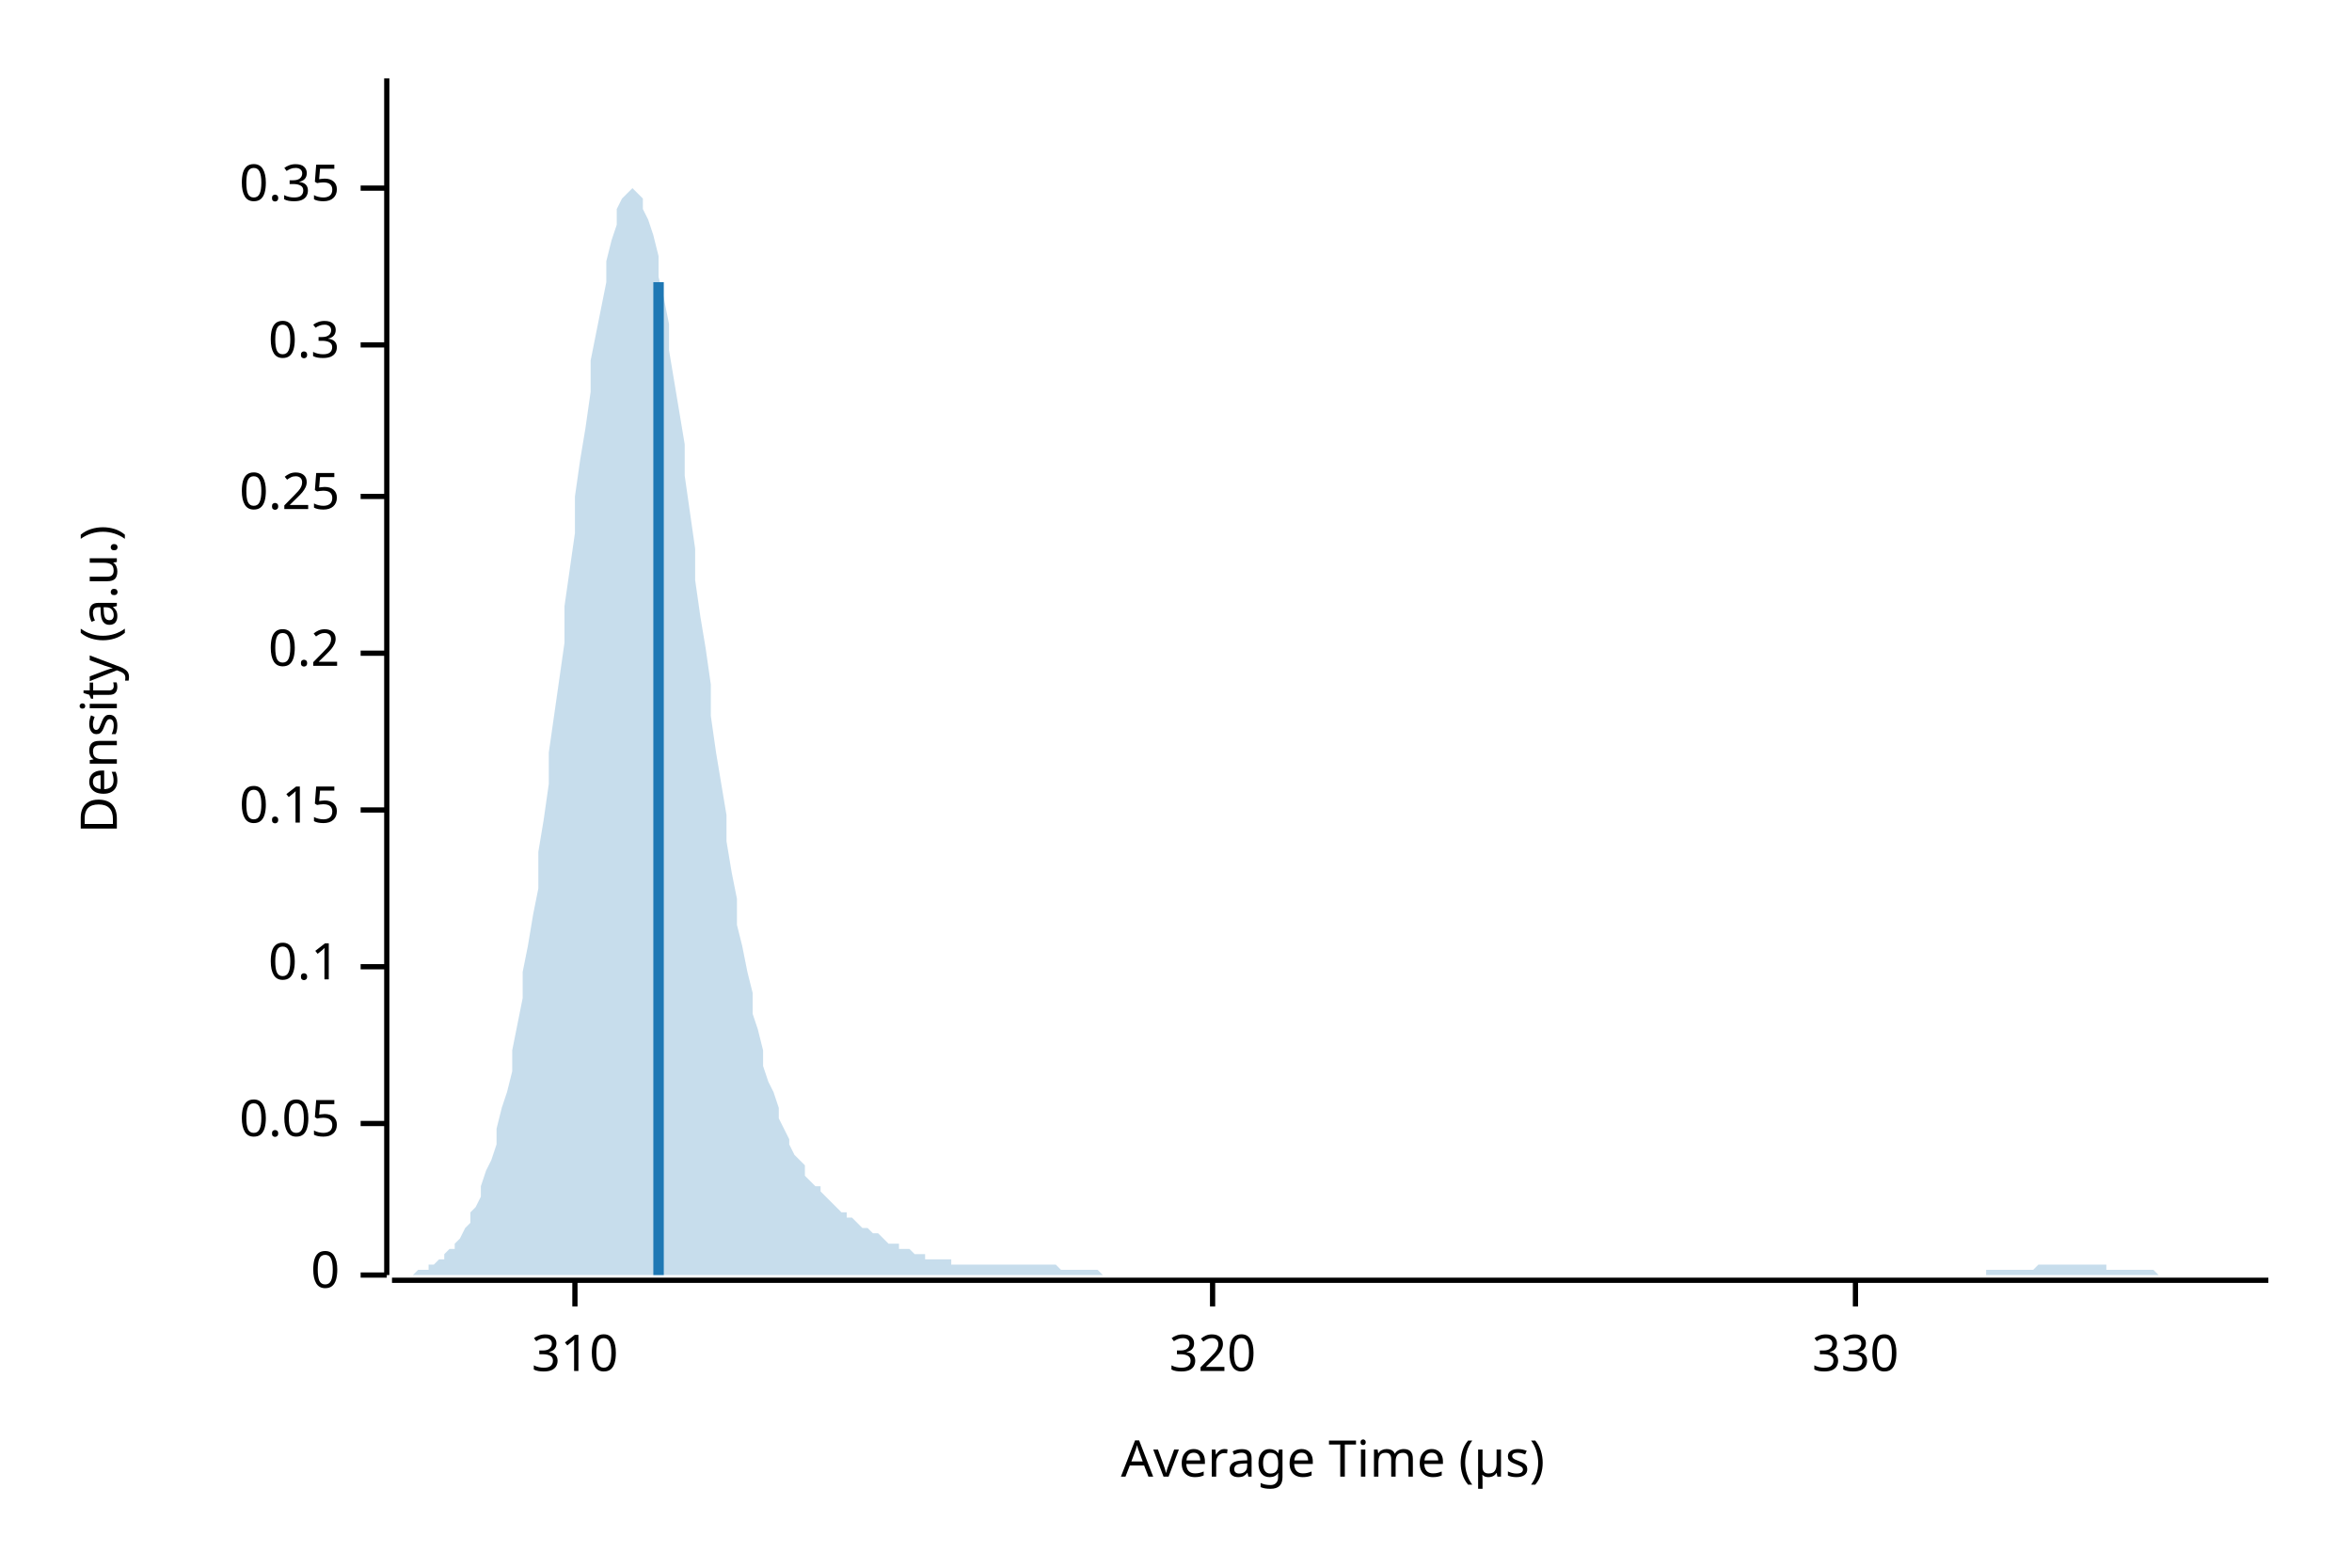
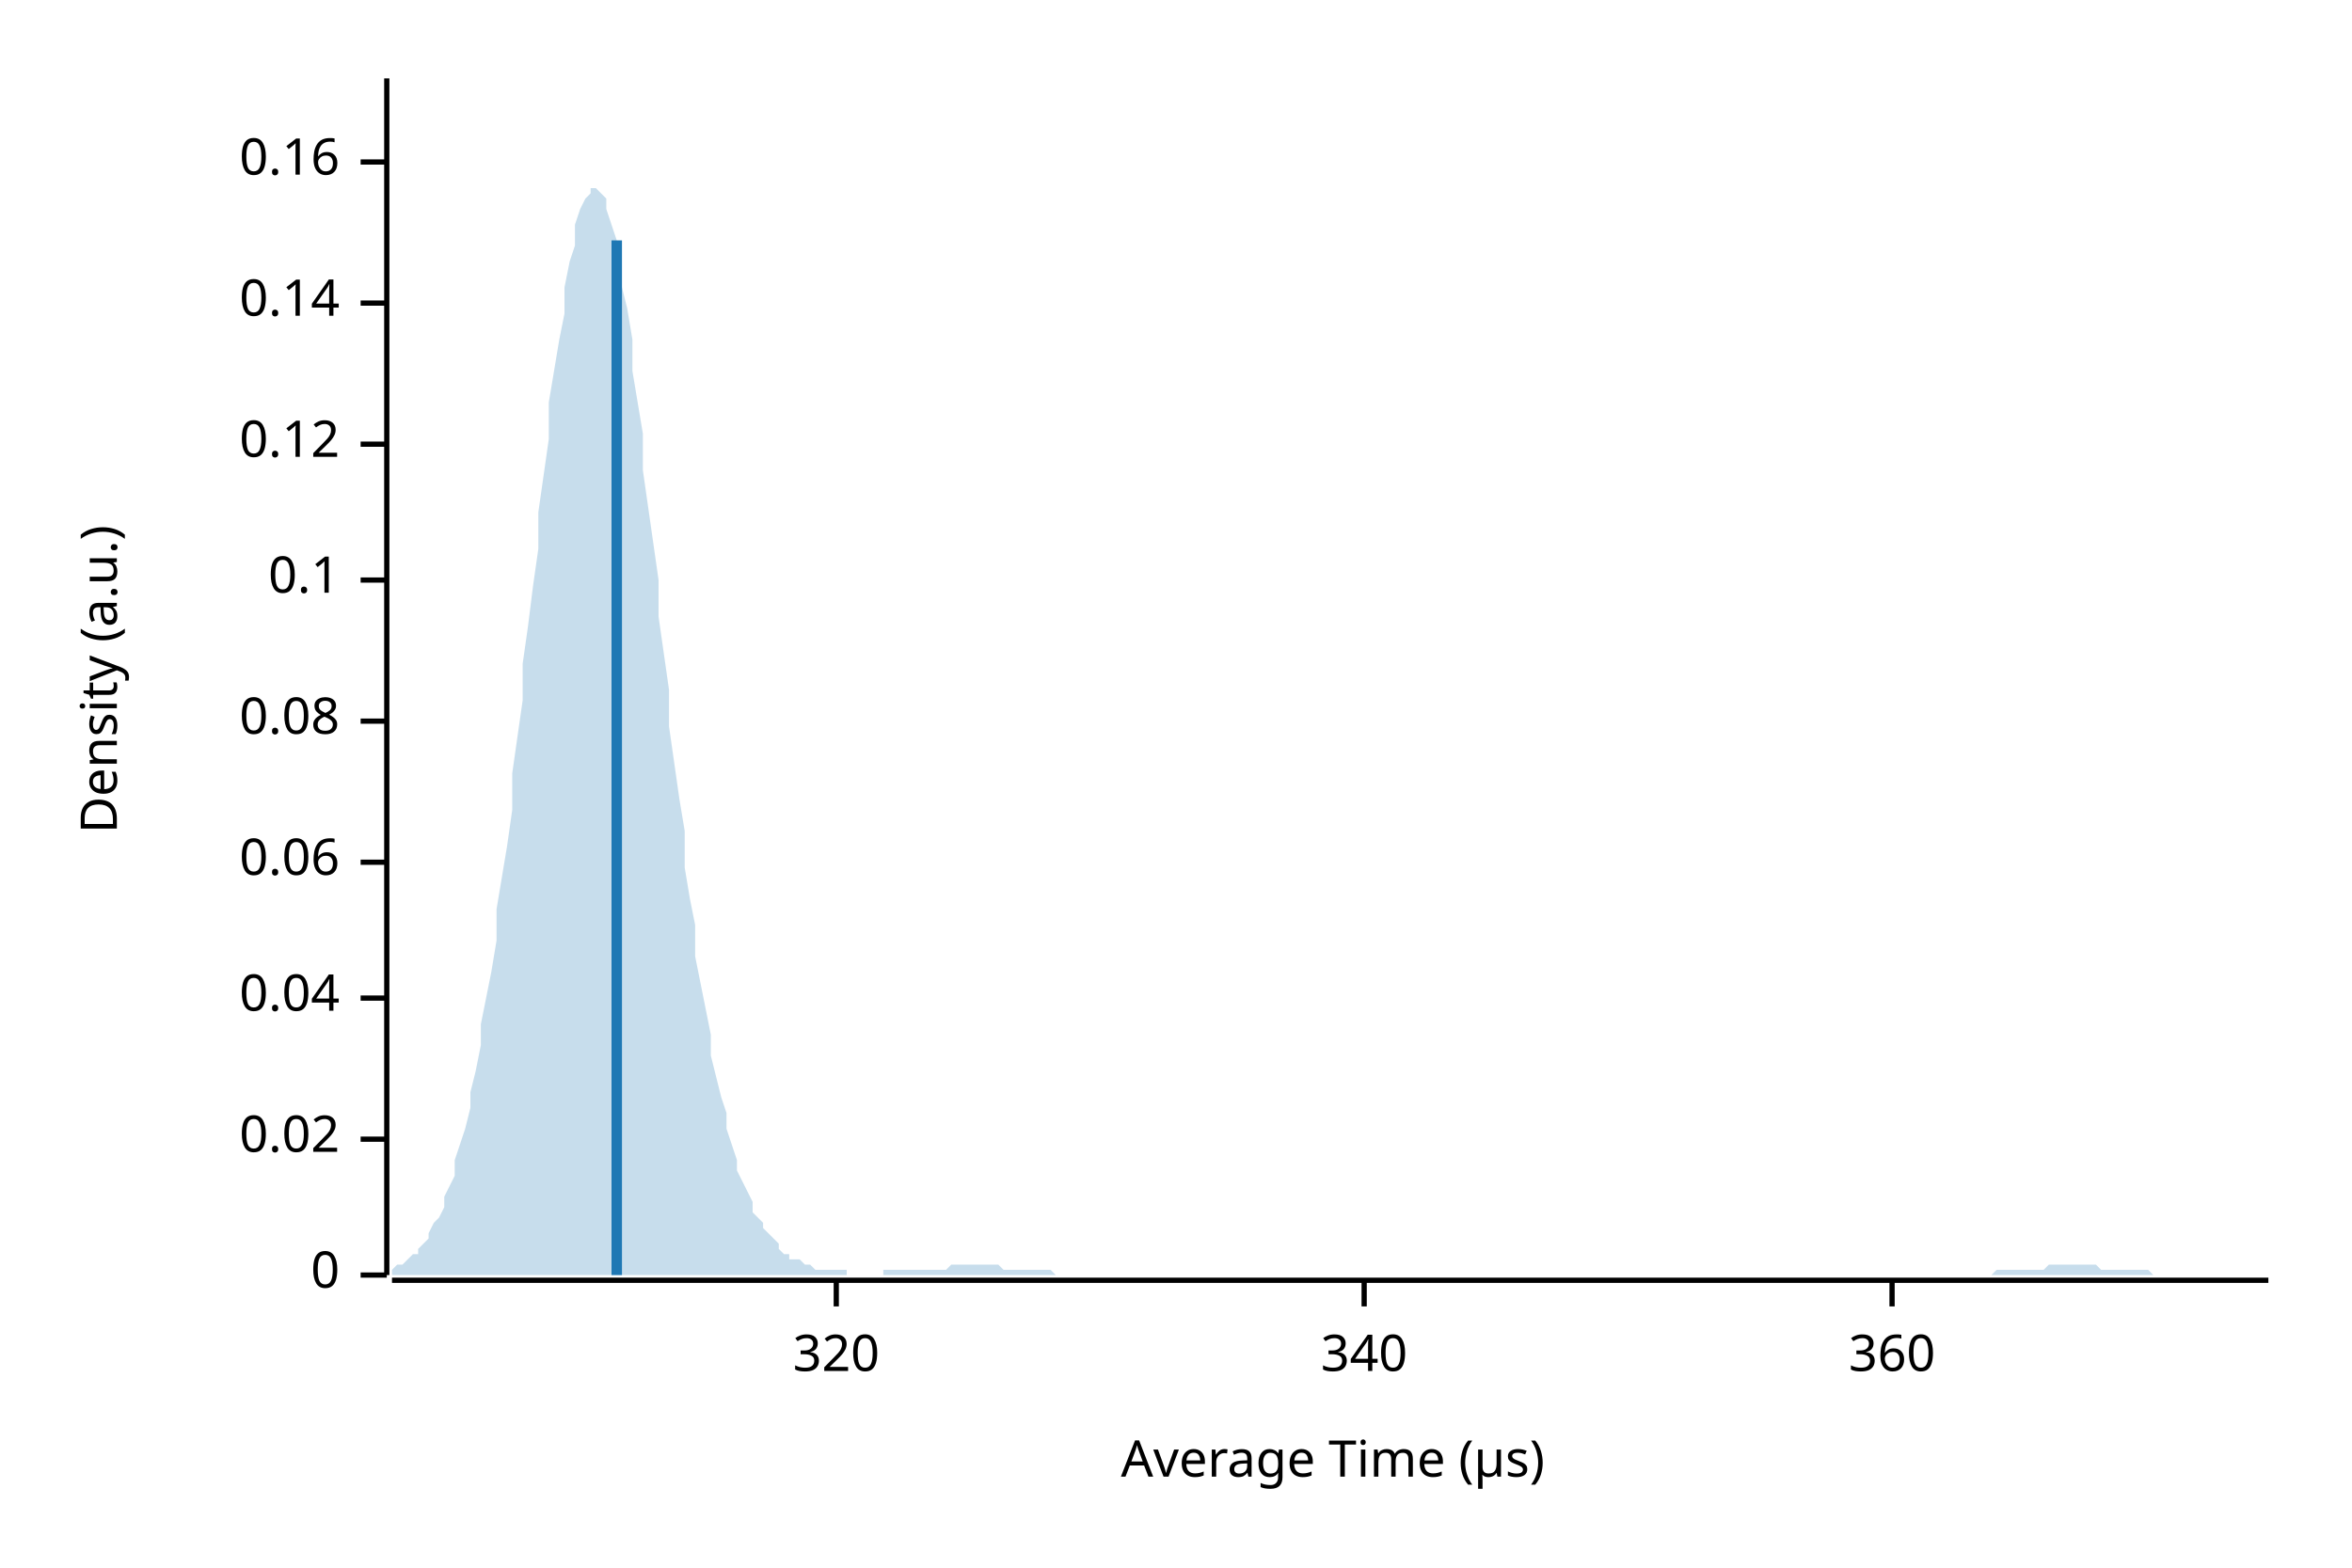
<svg xmlns="http://www.w3.org/2000/svg" width="450" height="300" viewBox="0 0 450 300">
  <text x="15" y="130" dy="0.76em" text-anchor="middle" font-family="sans-serif" font-size="9.677" opacity="1" fill="#000000" transform="rotate(270, 15, 130)">
Density (a.u.)
</text>
  <text x="255" y="285" dy="-0.5ex" text-anchor="middle" font-family="sans-serif" font-size="9.677" opacity="1" fill="#000000">
Average Time (µs)
</text>
  <polyline fill="none" opacity="1" stroke="#000000" stroke-width="1" points="74,15 74,244 " />
  <text x="65" y="244" dy="0.5ex" text-anchor="end" font-family="sans-serif" font-size="9.677" opacity="1" fill="#000000">
0
</text>
  <polyline fill="none" opacity="1" stroke="#000000" stroke-width="1" points="69,244 74,244 " />
-   <text x="65" y="215" dy="0.5ex" text-anchor="end" font-family="sans-serif" font-size="9.677" opacity="1" fill="#000000">
- 0.05
+   <text x="65" y="218" dy="0.5ex" text-anchor="end" font-family="sans-serif" font-size="9.677" opacity="1" fill="#000000">
+ 0.02
</text>
-   <polyline fill="none" opacity="1" stroke="#000000" stroke-width="1" points="69,215 74,215 " />
-   <text x="65" y="185" dy="0.5ex" text-anchor="end" font-family="sans-serif" font-size="9.677" opacity="1" fill="#000000">
+   <polyline fill="none" opacity="1" stroke="#000000" stroke-width="1" points="69,218 74,218 " />
+   <text x="65" y="191" dy="0.5ex" text-anchor="end" font-family="sans-serif" font-size="9.677" opacity="1" fill="#000000">
+ 0.04
+ </text>
+   <polyline fill="none" opacity="1" stroke="#000000" stroke-width="1" points="69,191 74,191 " />
+   <text x="65" y="165" dy="0.5ex" text-anchor="end" font-family="sans-serif" font-size="9.677" opacity="1" fill="#000000">
+ 0.06
+ </text>
+   <polyline fill="none" opacity="1" stroke="#000000" stroke-width="1" points="69,165 74,165 " />
+   <text x="65" y="138" dy="0.5ex" text-anchor="end" font-family="sans-serif" font-size="9.677" opacity="1" fill="#000000">
+ 0.08
+ </text>
+   <polyline fill="none" opacity="1" stroke="#000000" stroke-width="1" points="69,138 74,138 " />
+   <text x="65" y="111" dy="0.5ex" text-anchor="end" font-family="sans-serif" font-size="9.677" opacity="1" fill="#000000">
0.1
</text>
-   <polyline fill="none" opacity="1" stroke="#000000" stroke-width="1" points="69,185 74,185 " />
-   <text x="65" y="155" dy="0.5ex" text-anchor="end" font-family="sans-serif" font-size="9.677" opacity="1" fill="#000000">
- 0.15
+   <polyline fill="none" opacity="1" stroke="#000000" stroke-width="1" points="69,111 74,111 " />
+   <text x="65" y="85" dy="0.5ex" text-anchor="end" font-family="sans-serif" font-size="9.677" opacity="1" fill="#000000">
+ 0.12
</text>
-   <polyline fill="none" opacity="1" stroke="#000000" stroke-width="1" points="69,155 74,155 " />
-   <text x="65" y="125" dy="0.5ex" text-anchor="end" font-family="sans-serif" font-size="9.677" opacity="1" fill="#000000">
- 0.2
+   <polyline fill="none" opacity="1" stroke="#000000" stroke-width="1" points="69,85 74,85 " />
+   <text x="65" y="58" dy="0.5ex" text-anchor="end" font-family="sans-serif" font-size="9.677" opacity="1" fill="#000000">
+ 0.14
</text>
-   <polyline fill="none" opacity="1" stroke="#000000" stroke-width="1" points="69,125 74,125 " />
-   <text x="65" y="95" dy="0.5ex" text-anchor="end" font-family="sans-serif" font-size="9.677" opacity="1" fill="#000000">
- 0.25
+   <polyline fill="none" opacity="1" stroke="#000000" stroke-width="1" points="69,58 74,58 " />
+   <text x="65" y="31" dy="0.5ex" text-anchor="end" font-family="sans-serif" font-size="9.677" opacity="1" fill="#000000">
+ 0.16
</text>
-   <polyline fill="none" opacity="1" stroke="#000000" stroke-width="1" points="69,95 74,95 " />
-   <text x="65" y="66" dy="0.5ex" text-anchor="end" font-family="sans-serif" font-size="9.677" opacity="1" fill="#000000">
- 0.3
- </text>
-   <polyline fill="none" opacity="1" stroke="#000000" stroke-width="1" points="69,66 74,66 " />
-   <text x="65" y="36" dy="0.5ex" text-anchor="end" font-family="sans-serif" font-size="9.677" opacity="1" fill="#000000">
- 0.35
- </text>
-   <polyline fill="none" opacity="1" stroke="#000000" stroke-width="1" points="69,36 74,36 " />
+   <polyline fill="none" opacity="1" stroke="#000000" stroke-width="1" points="69,31 74,31 " />
  <polyline fill="none" opacity="1" stroke="#000000" stroke-width="1" points="75,245 434,245 " />
-   <text x="110" y="255" dy="0.76em" text-anchor="middle" font-family="sans-serif" font-size="9.677" opacity="1" fill="#000000">
- 310
- </text>
-   <polyline fill="none" opacity="1" stroke="#000000" stroke-width="1" points="110,245 110,250 " />
-   <text x="232" y="255" dy="0.76em" text-anchor="middle" font-family="sans-serif" font-size="9.677" opacity="1" fill="#000000">
+   <text x="160" y="255" dy="0.76em" text-anchor="middle" font-family="sans-serif" font-size="9.677" opacity="1" fill="#000000">
320
</text>
-   <polyline fill="none" opacity="1" stroke="#000000" stroke-width="1" points="232,245 232,250 " />
-   <text x="355" y="255" dy="0.76em" text-anchor="middle" font-family="sans-serif" font-size="9.677" opacity="1" fill="#000000">
- 330
+   <polyline fill="none" opacity="1" stroke="#000000" stroke-width="1" points="160,245 160,250 " />
+   <text x="261" y="255" dy="0.76em" text-anchor="middle" font-family="sans-serif" font-size="9.677" opacity="1" fill="#000000">
+ 340
</text>
-   <polyline fill="none" opacity="1" stroke="#000000" stroke-width="1" points="355,245 355,250 " />
-   <polygon opacity="0.25" fill="#1F78B4" points="75,244 75,244 76,244 77,244 77,244 78,244 79,244 80,243 80,243 81,243 82,243 82,242 83,242 84,241 85,241 85,240 86,239 87,239 87,238 88,237 89,235 90,234 90,232 91,231 92,229 92,227 93,224 94,222 95,219 95,216 96,212 97,209 98,205 98,201 99,196 100,191 100,186 101,181 102,175 103,170 103,163 104,157 105,150 105,144 106,137 107,130 108,123 108,116 109,109 110,102 110,95 111,88 112,82 113,75 113,69 114,64 115,59 116,54 116,50 117,46 118,43 118,40 119,38 120,37 121,36 121,36 122,37 123,38 123,40 124,42 125,45 126,49 126,53 127,57 128,62 128,67 129,73 130,79 131,85 131,91 132,98 133,105 133,111 134,118 135,124 136,131 136,137 137,144 138,150 139,156 139,161 140,167 141,172 141,177 142,181 143,186 144,190 144,194 145,197 146,201 146,204 147,207 148,209 149,212 149,214 150,216 151,218 151,219 152,221 153,222 154,223 154,225 155,226 156,227 157,227 157,228 158,229 159,230 159,230 160,231 161,232 162,232 162,233 163,233 164,234 164,234 165,235 166,235 167,236 167,236 168,236 169,237 169,237 170,238 171,238 172,238 172,239 173,239 174,239 175,240 175,240 176,240 177,240 177,241 178,241 179,241 180,241 180,241 181,241 182,241 182,242 183,242 184,242 185,242 185,242 186,242 187,242 187,242 188,242 189,242 190,242 190,242 191,242 192,242 192,242 193,242 194,242 195,242 195,242 196,242 197,242 198,242 198,242 199,242 200,242 200,242 201,242 202,242 203,243 203,243 204,243 205,243 205,243 206,243 207,243 208,243 208,243 209,243 210,243 210,243 211,244 212,244 213,244 213,244 214,244 215,244 216,244 216,244 217,244 218,244 218,244 219,244 220,244 221,244 221,244 222,244 223,244 223,244 224,244 225,244 226,244 226,244 227,244 228,244 228,244 229,244 230,244 231,244 231,244 232,244 233,244 233,244 234,244 235,244 236,244 236,244 237,244 238,244 239,244 239,244 240,244 241,244 241,244 242,244 243,244 244,244 244,244 245,244 246,244 246,244 247,244 248,244 249,244 249,244 250,244 251,244 251,244 252,244 253,244 254,244 254,244 255,244 256,244 257,244 257,244 258,244 259,244 259,244 260,244 261,244 262,244 262,244 263,244 264,244 264,244 265,244 266,244 267,244 267,244 268,244 269,244 269,244 270,244 271,244 272,244 272,244 273,244 274,244 275,244 275,244 276,244 277,244 277,244 278,244 279,244 280,244 280,244 281,244 282,244 282,244 283,244 284,244 285,244 285,244 286,244 287,244 287,244 288,244 289,244 290,244 290,244 291,244 292,244 292,244 293,244 294,244 295,244 295,244 296,244 297,244 298,244 298,244 299,244 300,244 300,244 301,244 302,244 303,244 303,244 304,244 305,244 305,244 306,244 307,244 308,244 308,244 309,244 310,244 310,244 311,244 312,244 313,244 313,244 314,244 315,244 316,244 316,244 317,244 318,244 318,244 319,244 320,244 321,244 321,244 322,244 323,244 323,244 324,244 325,244 326,244 326,244 327,244 328,244 328,244 329,244 330,244 331,244 331,244 332,244 333,244 333,244 334,244 335,244 336,244 336,244 337,244 338,244 339,244 339,244 340,244 341,244 341,244 342,244 343,244 344,244 344,244 345,244 346,244 346,244 347,244 348,244 349,244 349,244 350,244 351,244 351,244 352,244 353,244 354,244 354,244 355,244 356,244 357,244 357,244 358,244 359,244 359,244 360,244 361,244 362,244 362,244 363,244 364,244 364,244 365,244 366,244 367,244 367,244 368,244 369,244 369,244 370,244 371,244 372,244 372,244 373,244 374,244 375,244 375,244 376,244 377,244 377,244 378,244 379,244 380,244 380,243 381,243 382,243 382,243 383,243 384,243 385,243 385,243 386,243 387,243 387,243 388,243 389,243 390,242 390,242 391,242 392,242 392,242 393,242 394,242 395,242 395,242 396,242 397,242 398,242 398,242 399,242 400,242 400,242 401,242 402,242 403,242 403,243 404,243 405,243 405,243 406,243 407,243 408,243 408,243 409,243 410,243 410,243 411,243 412,243 413,244 413,244 414,244 415,244 416,244 416,244 417,244 418,244 418,244 419,244 420,244 421,244 421,244 422,244 423,244 423,244 424,244 425,244 426,244 426,244 427,244 428,244 428,244 429,244 430,244 431,244 431,244 432,244 433,244 434,244 434,244 75,244 " />
-   <polyline fill="none" opacity="1" stroke="#1F78B4" stroke-width="2" points="126,244 126,54 " />
+   <polyline fill="none" opacity="1" stroke="#000000" stroke-width="1" points="261,245 261,250 " />
+   <text x="362" y="255" dy="0.76em" text-anchor="middle" font-family="sans-serif" font-size="9.677" opacity="1" fill="#000000">
+ 360
+ </text>
+   <polyline fill="none" opacity="1" stroke="#000000" stroke-width="1" points="362,245 362,250 " />
+   <polygon opacity="0.25" fill="#1F78B4" points="75,243 75,243 76,242 77,242 77,242 78,241 79,240 80,240 80,239 81,238 82,237 82,236 83,234 84,233 85,231 85,229 86,227 87,225 87,222 88,219 89,216 90,212 90,209 91,205 92,200 92,196 93,191 94,186 95,180 95,174 96,168 97,162 98,155 98,148 99,141 100,134 100,127 101,120 102,112 103,105 103,98 104,91 105,84 105,77 106,71 107,65 108,60 108,55 109,50 110,47 110,43 111,40 112,38 113,37 113,36 114,36 115,37 116,38 116,40 117,43 118,46 118,50 119,55 120,59 121,65 121,71 122,77 123,83 123,90 124,97 125,104 126,111 126,118 127,125 128,132 128,139 129,146 130,153 131,159 131,166 132,172 133,177 133,183 134,188 135,193 136,198 136,202 137,206 138,210 139,213 139,216 140,219 141,222 141,224 142,226 143,228 144,230 144,232 145,233 146,234 146,235 147,236 148,237 149,238 149,239 150,240 151,240 151,241 152,241 153,241 154,242 154,242 155,242 156,243 157,243 157,243 158,243 159,243 159,243 160,243 161,243 162,243 162,244 163,244 164,244 164,244 165,244 166,244 167,244 167,244 168,244 169,244 169,243 170,243 171,243 172,243 172,243 173,243 174,243 175,243 175,243 176,243 177,243 177,243 178,243 179,243 180,243 180,243 181,243 182,242 182,242 183,242 184,242 185,242 185,242 186,242 187,242 187,242 188,242 189,242 190,242 190,242 191,242 192,243 192,243 193,243 194,243 195,243 195,243 196,243 197,243 198,243 198,243 199,243 200,243 200,243 201,243 202,244 203,244 203,244 204,244 205,244 205,244 206,244 207,244 208,244 208,244 209,244 210,244 210,244 211,244 212,244 213,244 213,244 214,244 215,244 216,244 216,244 217,244 218,244 218,244 219,244 220,244 221,244 221,244 222,244 223,244 223,244 224,244 225,244 226,244 226,244 227,244 228,244 228,244 229,244 230,244 231,244 231,244 232,244 233,244 233,244 234,244 235,244 236,244 236,244 237,244 238,244 239,244 239,244 240,244 241,244 241,244 242,244 243,244 244,244 244,244 245,244 246,244 246,244 247,244 248,244 249,244 249,244 250,244 251,244 251,244 252,244 253,244 254,244 254,244 255,244 256,244 257,244 257,244 258,244 259,244 259,244 260,244 261,244 262,244 262,244 263,244 264,244 264,244 265,244 266,244 267,244 267,244 268,244 269,244 269,244 270,244 271,244 272,244 272,244 273,244 274,244 275,244 275,244 276,244 277,244 277,244 278,244 279,244 280,244 280,244 281,244 282,244 282,244 283,244 284,244 285,244 285,244 286,244 287,244 287,244 288,244 289,244 290,244 290,244 291,244 292,244 292,244 293,244 294,244 295,244 295,244 296,244 297,244 298,244 298,244 299,244 300,244 300,244 301,244 302,244 303,244 303,244 304,244 305,244 305,244 306,244 307,244 308,244 308,244 309,244 310,244 310,244 311,244 312,244 313,244 313,244 314,244 315,244 316,244 316,244 317,244 318,244 318,244 319,244 320,244 321,244 321,244 322,244 323,244 323,244 324,244 325,244 326,244 326,244 327,244 328,244 328,244 329,244 330,244 331,244 331,244 332,244 333,244 333,244 334,244 335,244 336,244 336,244 337,244 338,244 339,244 339,244 340,244 341,244 341,244 342,244 343,244 344,244 344,244 345,244 346,244 346,244 347,244 348,244 349,244 349,244 350,244 351,244 351,244 352,244 353,244 354,244 354,244 355,244 356,244 357,244 357,244 358,244 359,244 359,244 360,244 361,244 362,244 362,244 363,244 364,244 364,244 365,244 366,244 367,244 367,244 368,244 369,244 369,244 370,244 371,244 372,244 372,244 373,244 374,244 375,244 375,244 376,244 377,244 377,244 378,244 379,244 380,244 380,244 381,244 382,243 382,243 383,243 384,243 385,243 385,243 386,243 387,243 387,243 388,243 389,243 390,243 390,243 391,243 392,242 392,242 393,242 394,242 395,242 395,242 396,242 397,242 398,242 398,242 399,242 400,242 400,242 401,242 402,243 403,243 403,243 404,243 405,243 405,243 406,243 407,243 408,243 408,243 409,243 410,243 410,243 411,243 412,244 413,244 413,244 414,244 415,244 416,244 416,244 417,244 418,244 418,244 419,244 420,244 421,244 421,244 422,244 423,244 423,244 424,244 425,244 426,244 426,244 427,244 428,244 428,244 429,244 430,244 431,244 431,244 432,244 433,244 434,244 434,244 75,244 " />
+   <polyline fill="none" opacity="1" stroke="#1F78B4" stroke-width="2" points="118,244 118,46 " />
</svg>
